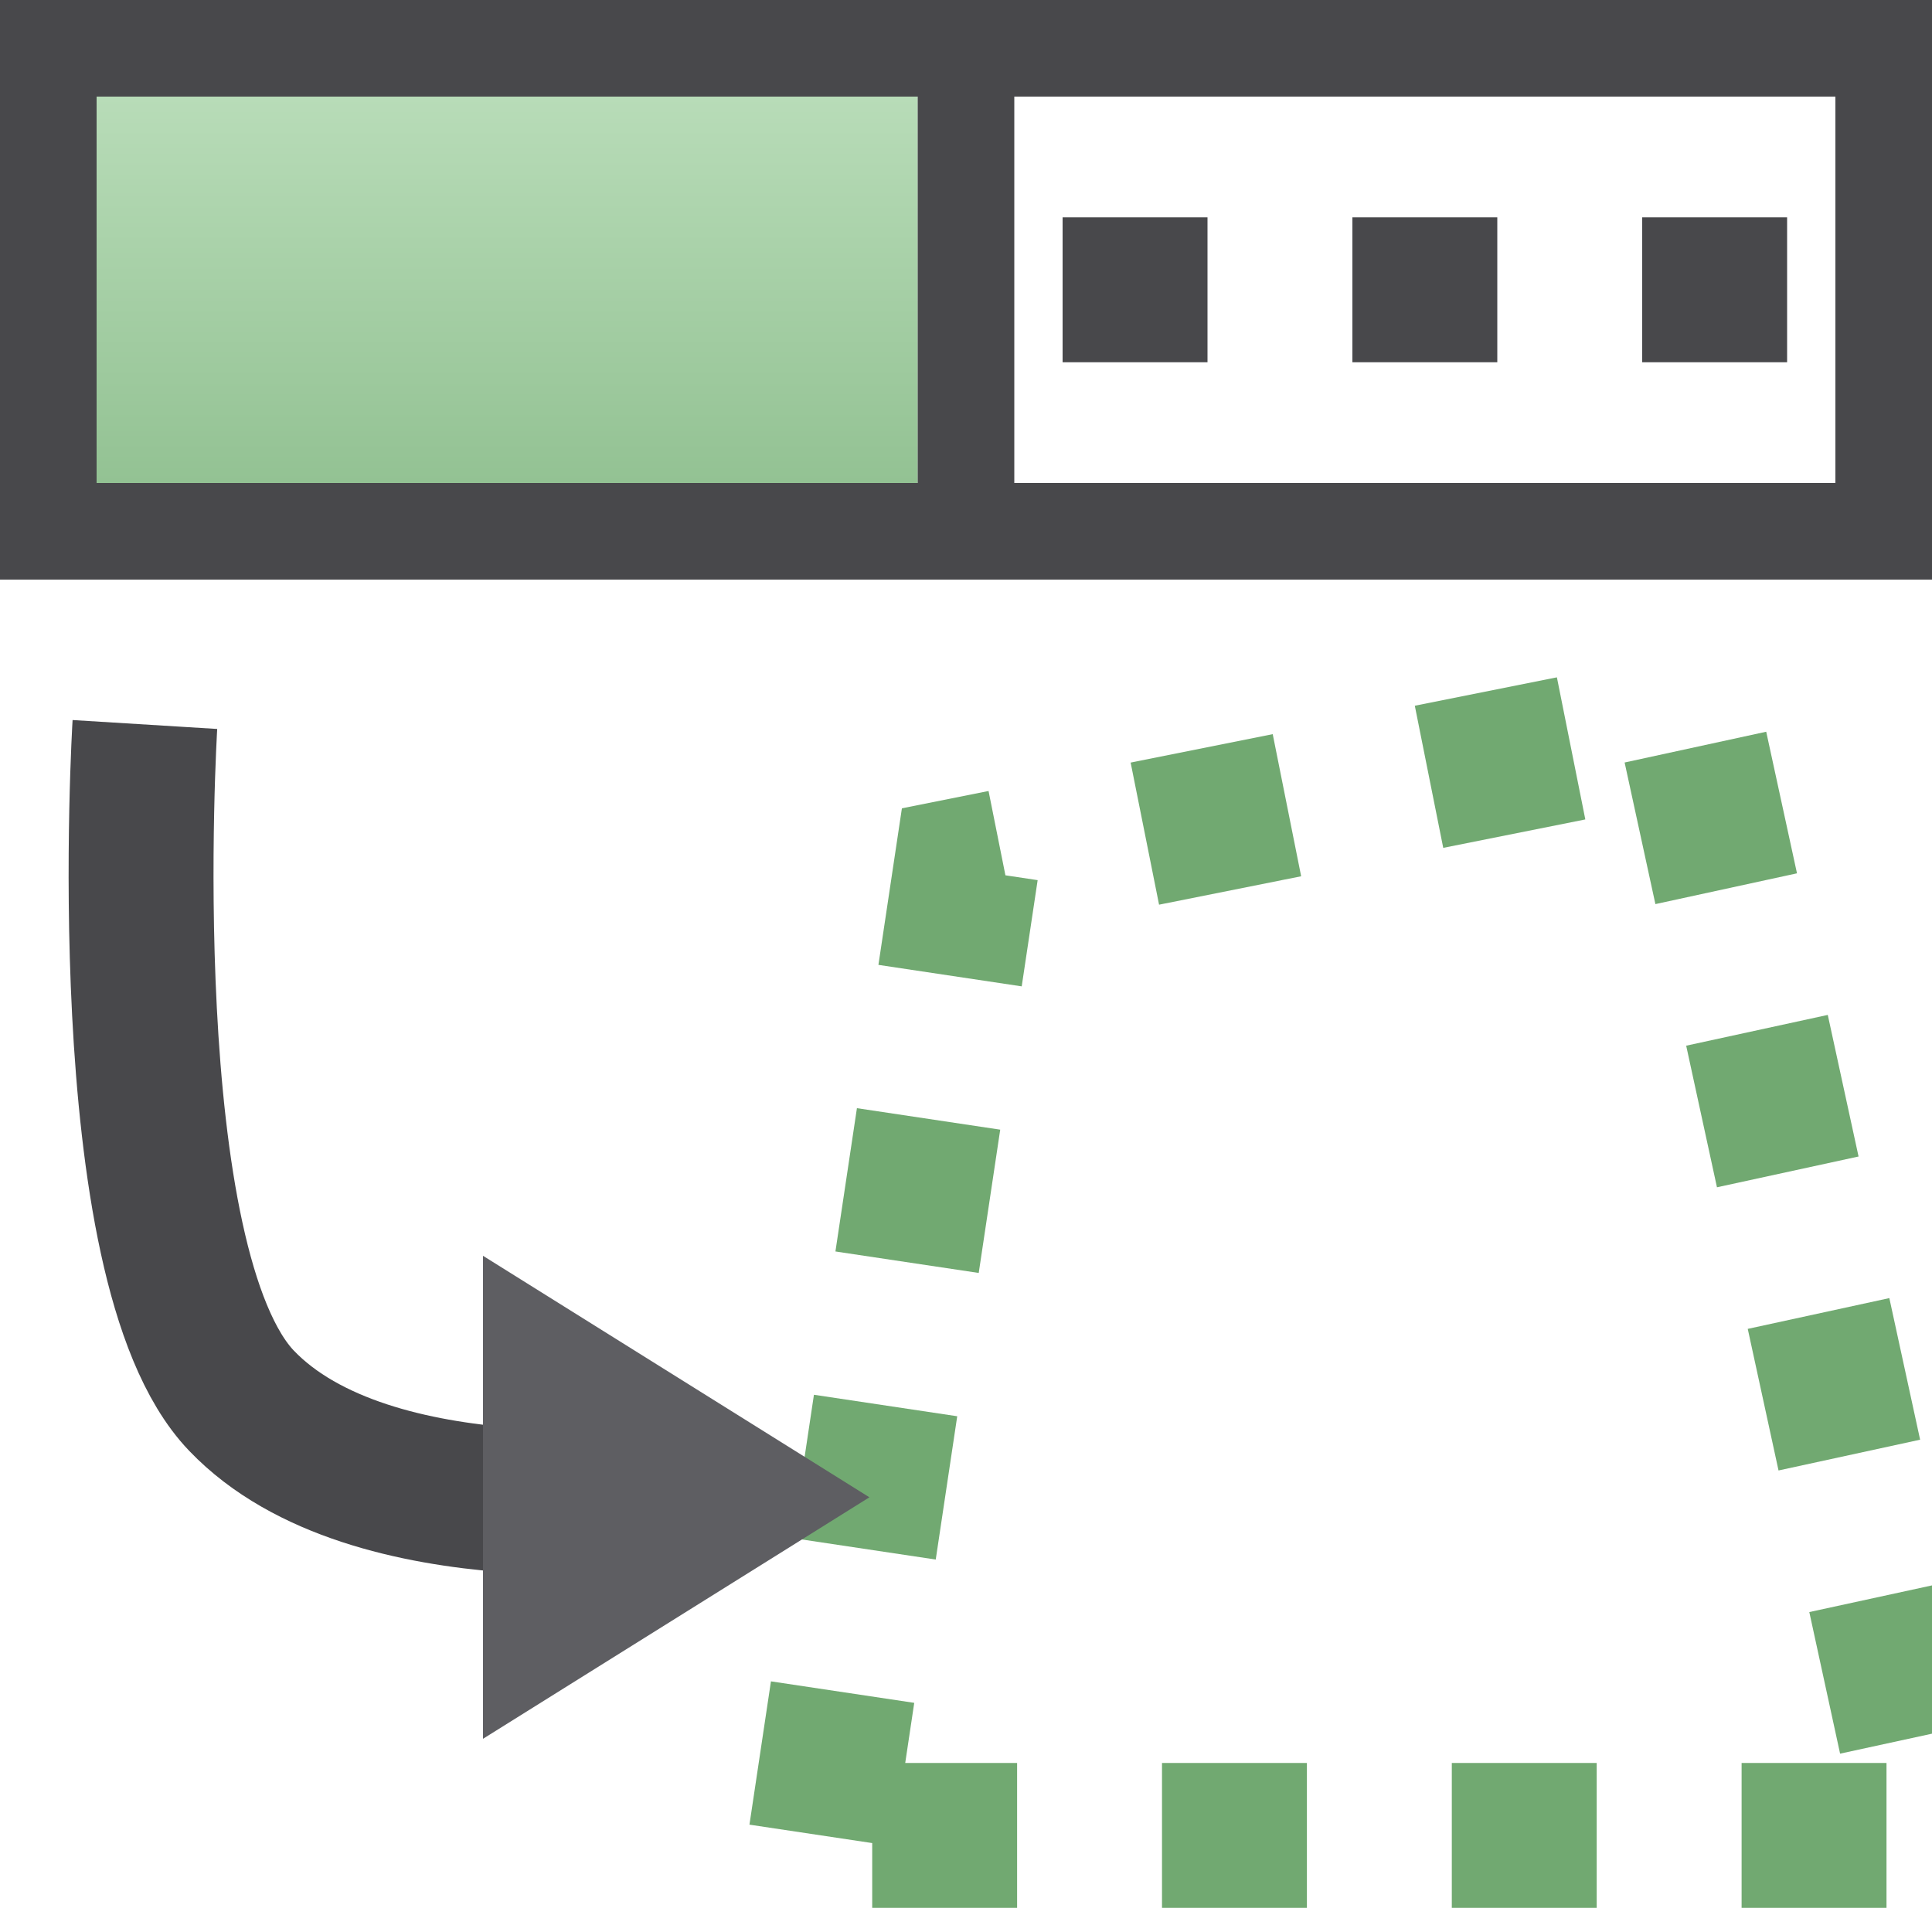
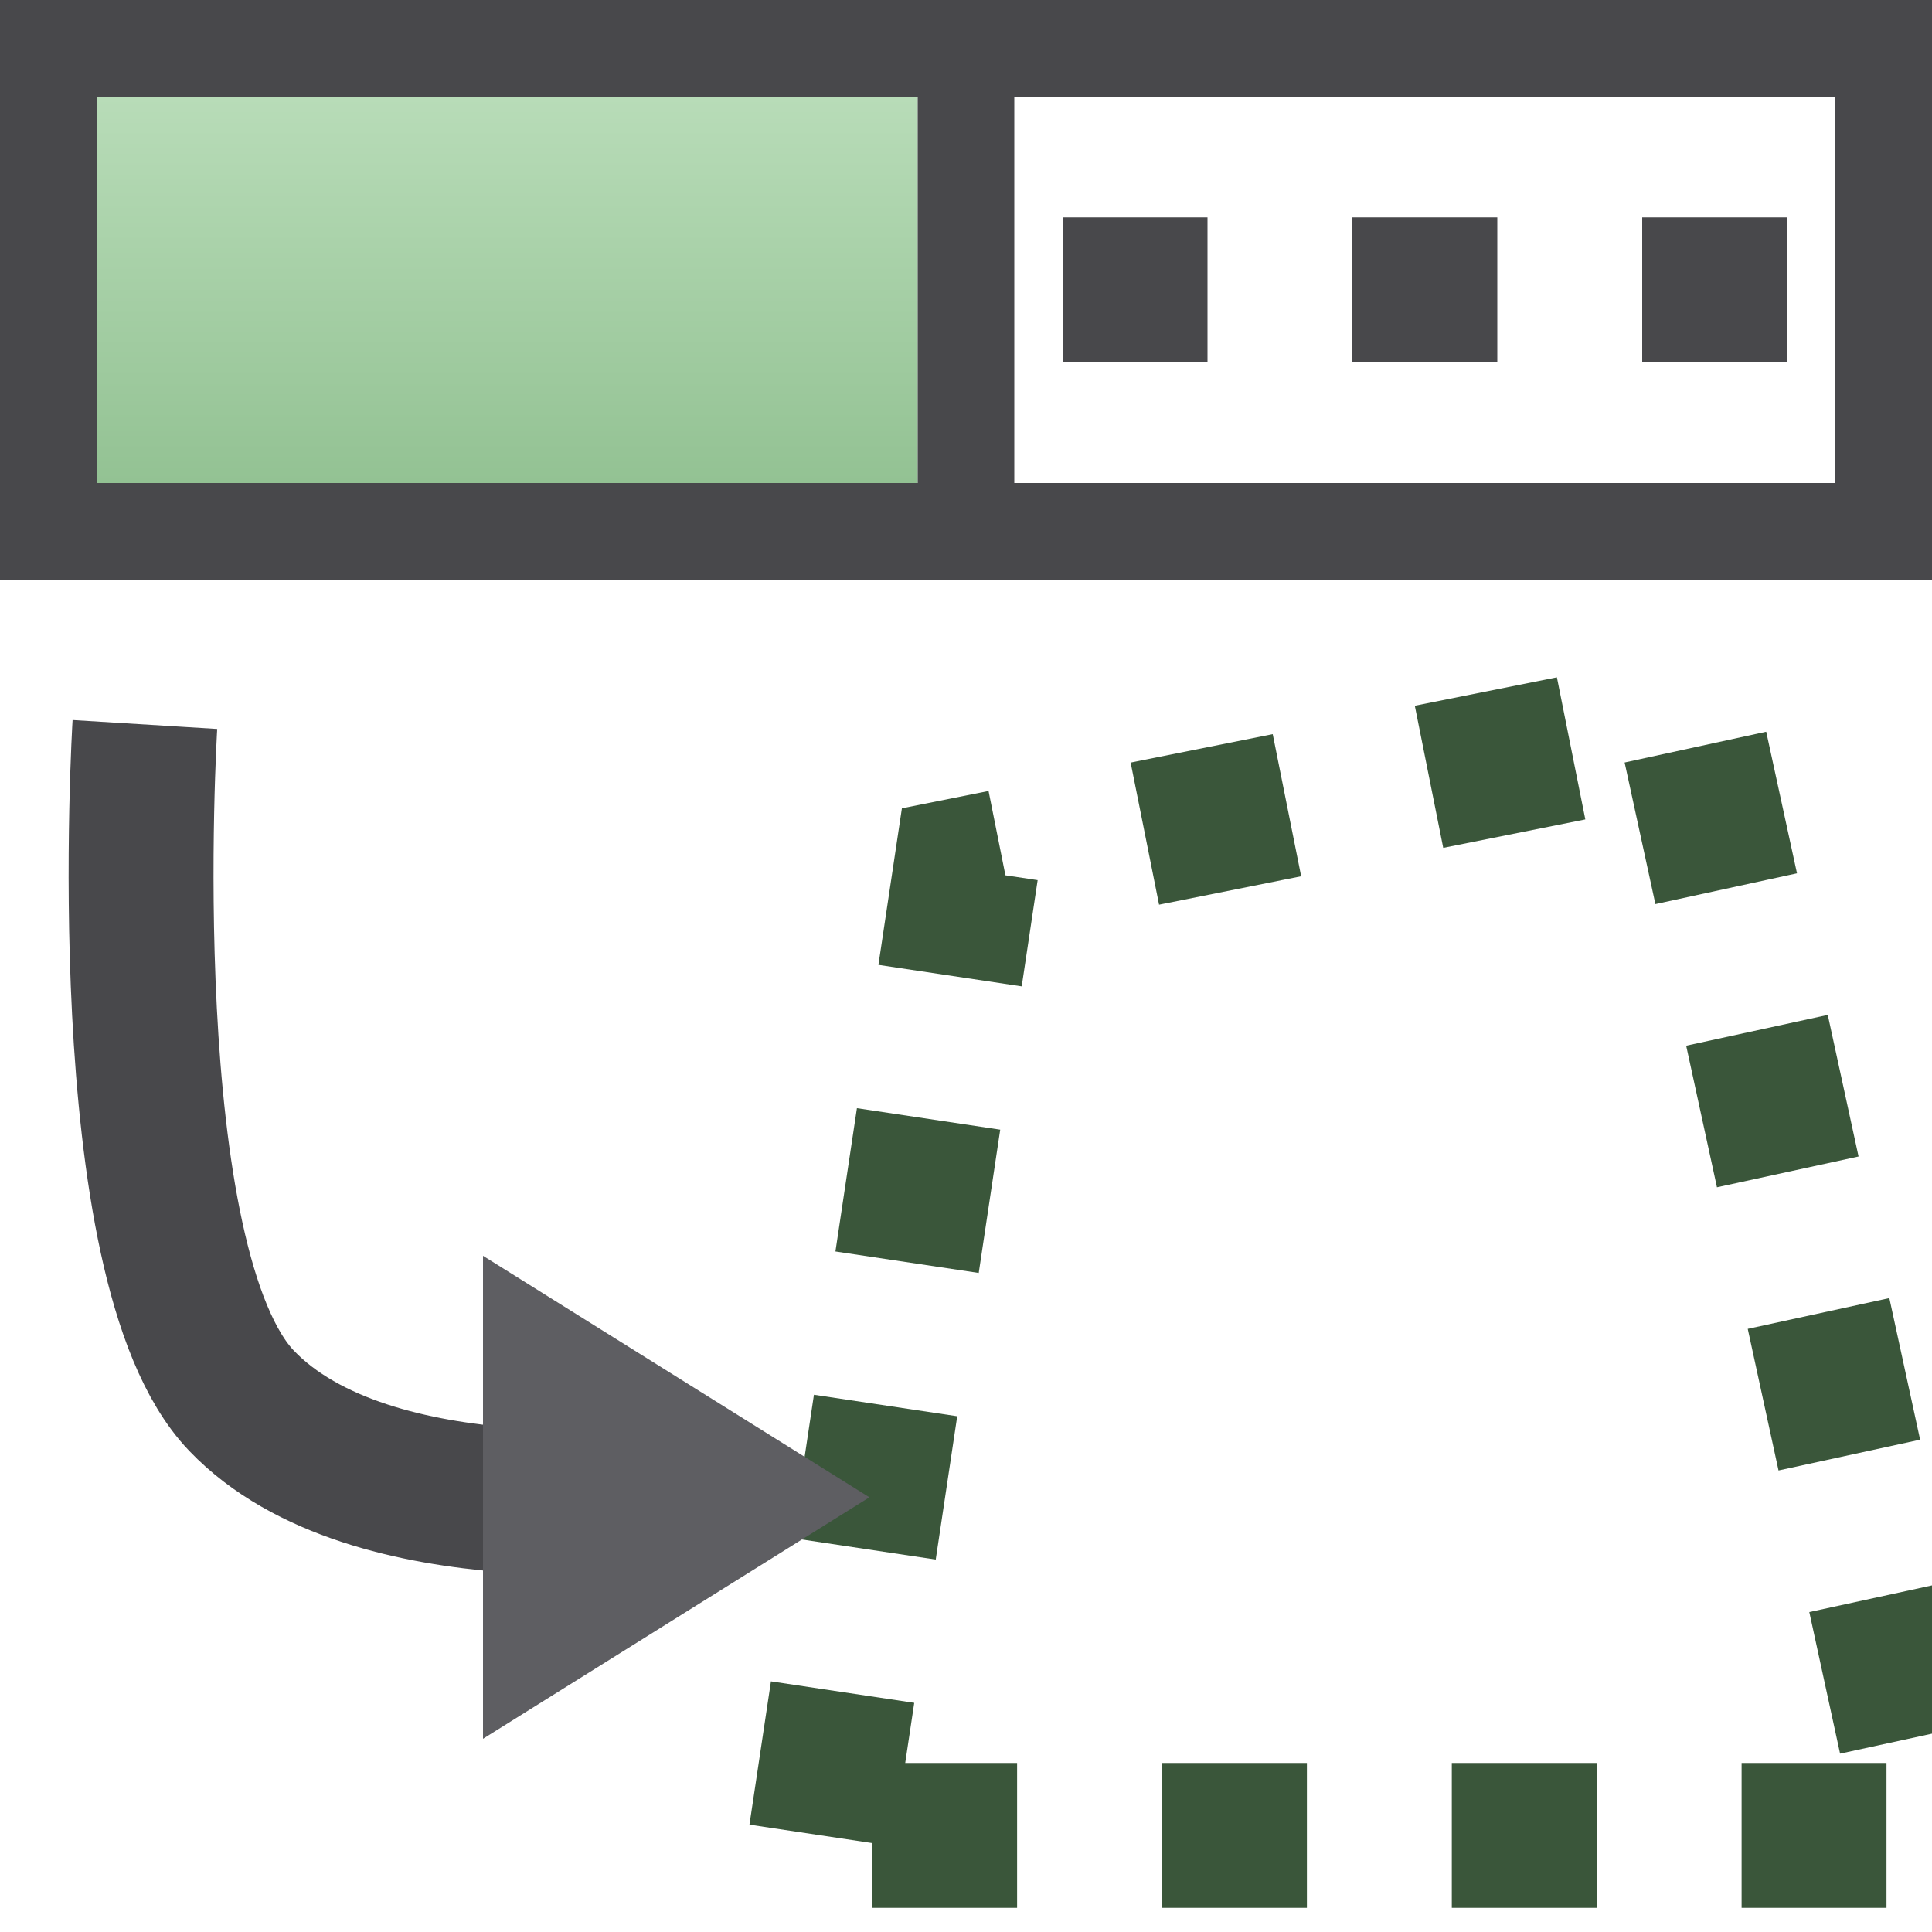
<svg xmlns="http://www.w3.org/2000/svg" fill="#2A2A2C" id="svg3039" width="20" height="20" version="1.1">
  <defs>
    <linearGradient id="cg0" x1="0" y1="0" x2="0" y2="1">
      <stop offset="0" stop-color="#B8DCB8" />
      <stop offset="1" stop-color="#93C293" />
    </linearGradient>
  </defs>
  <g id="layer1" transform="translate(0,4)">
    <path id="path6926" d="m1-3v4h8.5v-4z" fill="url(#cg0)" />
    <path id="path6928" d="m11-1h4.5 3" fill="none" stroke="#48484B" stroke-dasharray="1.5, 1.5" stroke-width="1.5" />
-     <path id="path7750" d="M 8.5,15 10,5 17.5,3.5 20,15 z" fill="none" stroke="#71A971" stroke-dasharray="1.5, 1.5" stroke-width="1.5" />
+     <path id="path7750" d="M 8.5,15 10,5 17.5,3.5 20,15 z" fill="none" stroke="#3A563A" stroke-dasharray="1.5, 1.5" stroke-width="1.5" />
    <path id="path7752" d="m0.5 1.5h19" fill="none" stroke="#48484B" stroke-linecap="square" stroke-width="1px" />
    <path id="path7754" d="m1.5 3.5s-0.345 5.594 1 7 4.5 1 4.5 1" fill="none" stroke="#48484B" stroke-width="1.5" />
    <path id="path8122" d="m5 14v-5l4 2.5z" fill="#5E5E62" />
    <path id="path8140" d="m0.5-3.5h19" fill="none" stroke="#48484B" stroke-linecap="square" stroke-width="1px" />
    <path id="path8142" d="m0.5-3.5v4" fill="none" stroke="#48484B" stroke-linecap="square" stroke-width="1px" />
    <path id="path8144" d="m10-3.5v4" fill="none" stroke="#48484B" stroke-linecap="square" stroke-width="1px" />
    <path id="path8146" d="m19.5-3v4" fill="none" stroke="#48484B" stroke-linecap="square" stroke-width="1px" />
  </g>
</svg>
